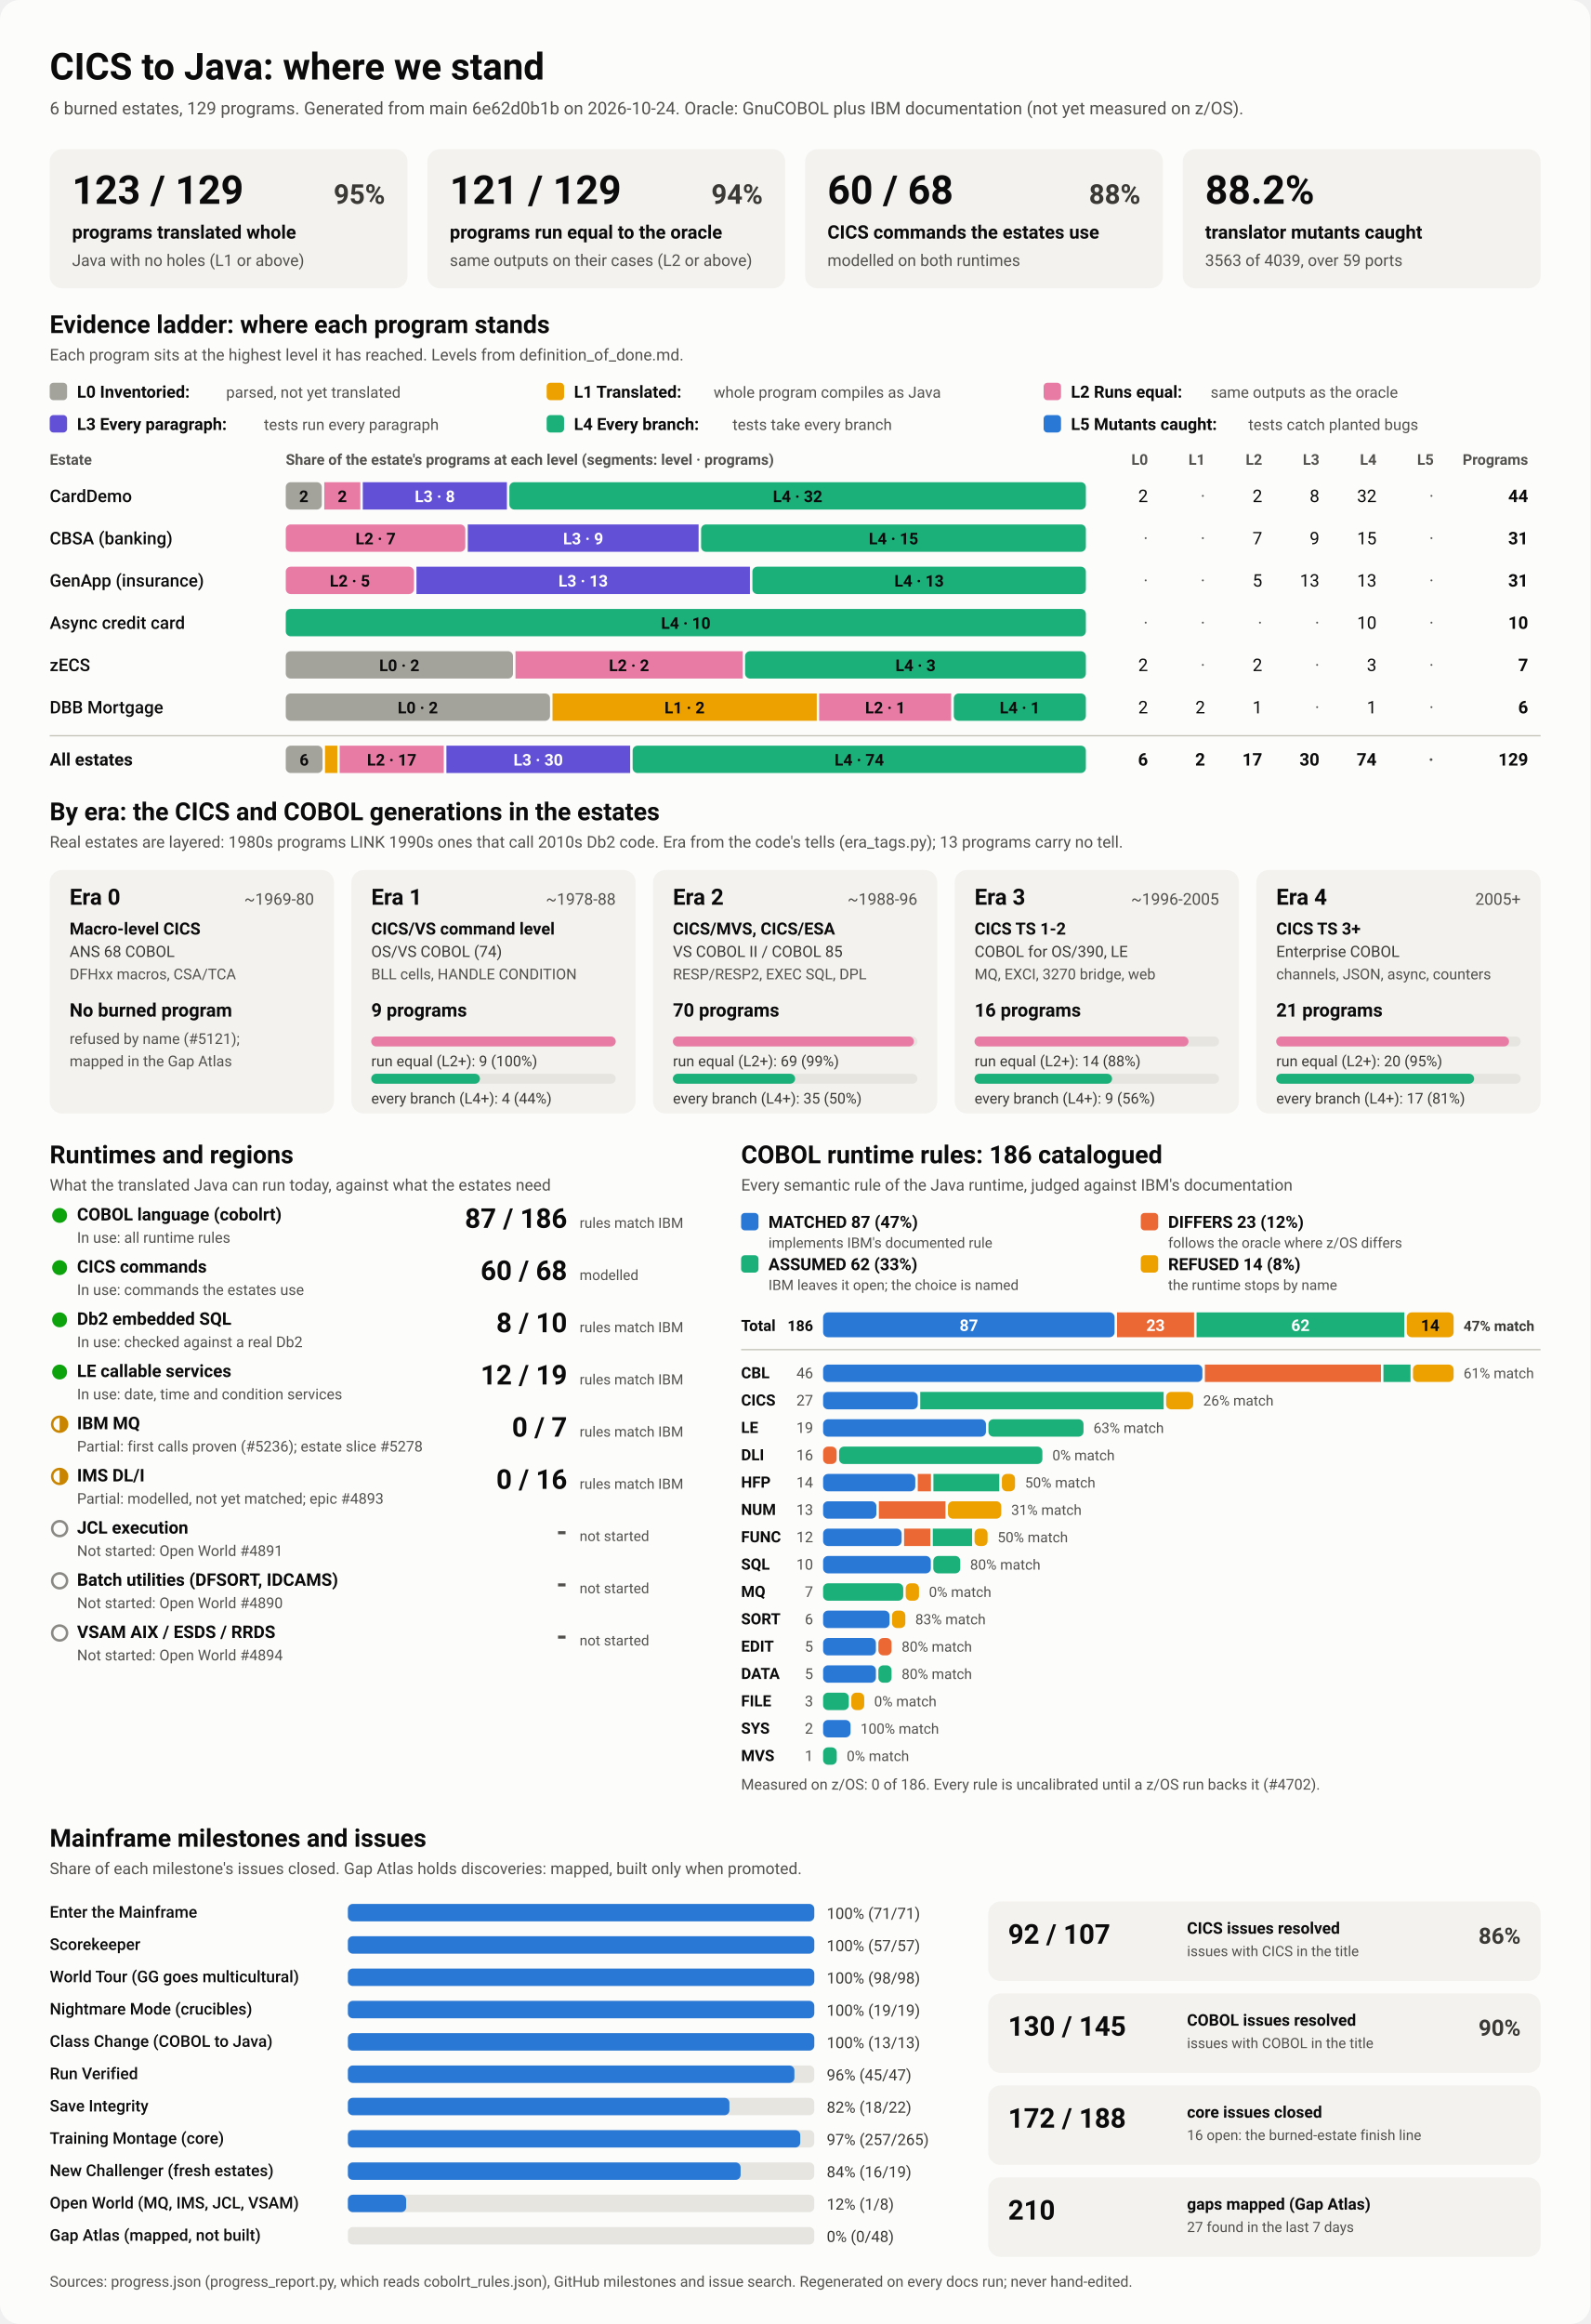
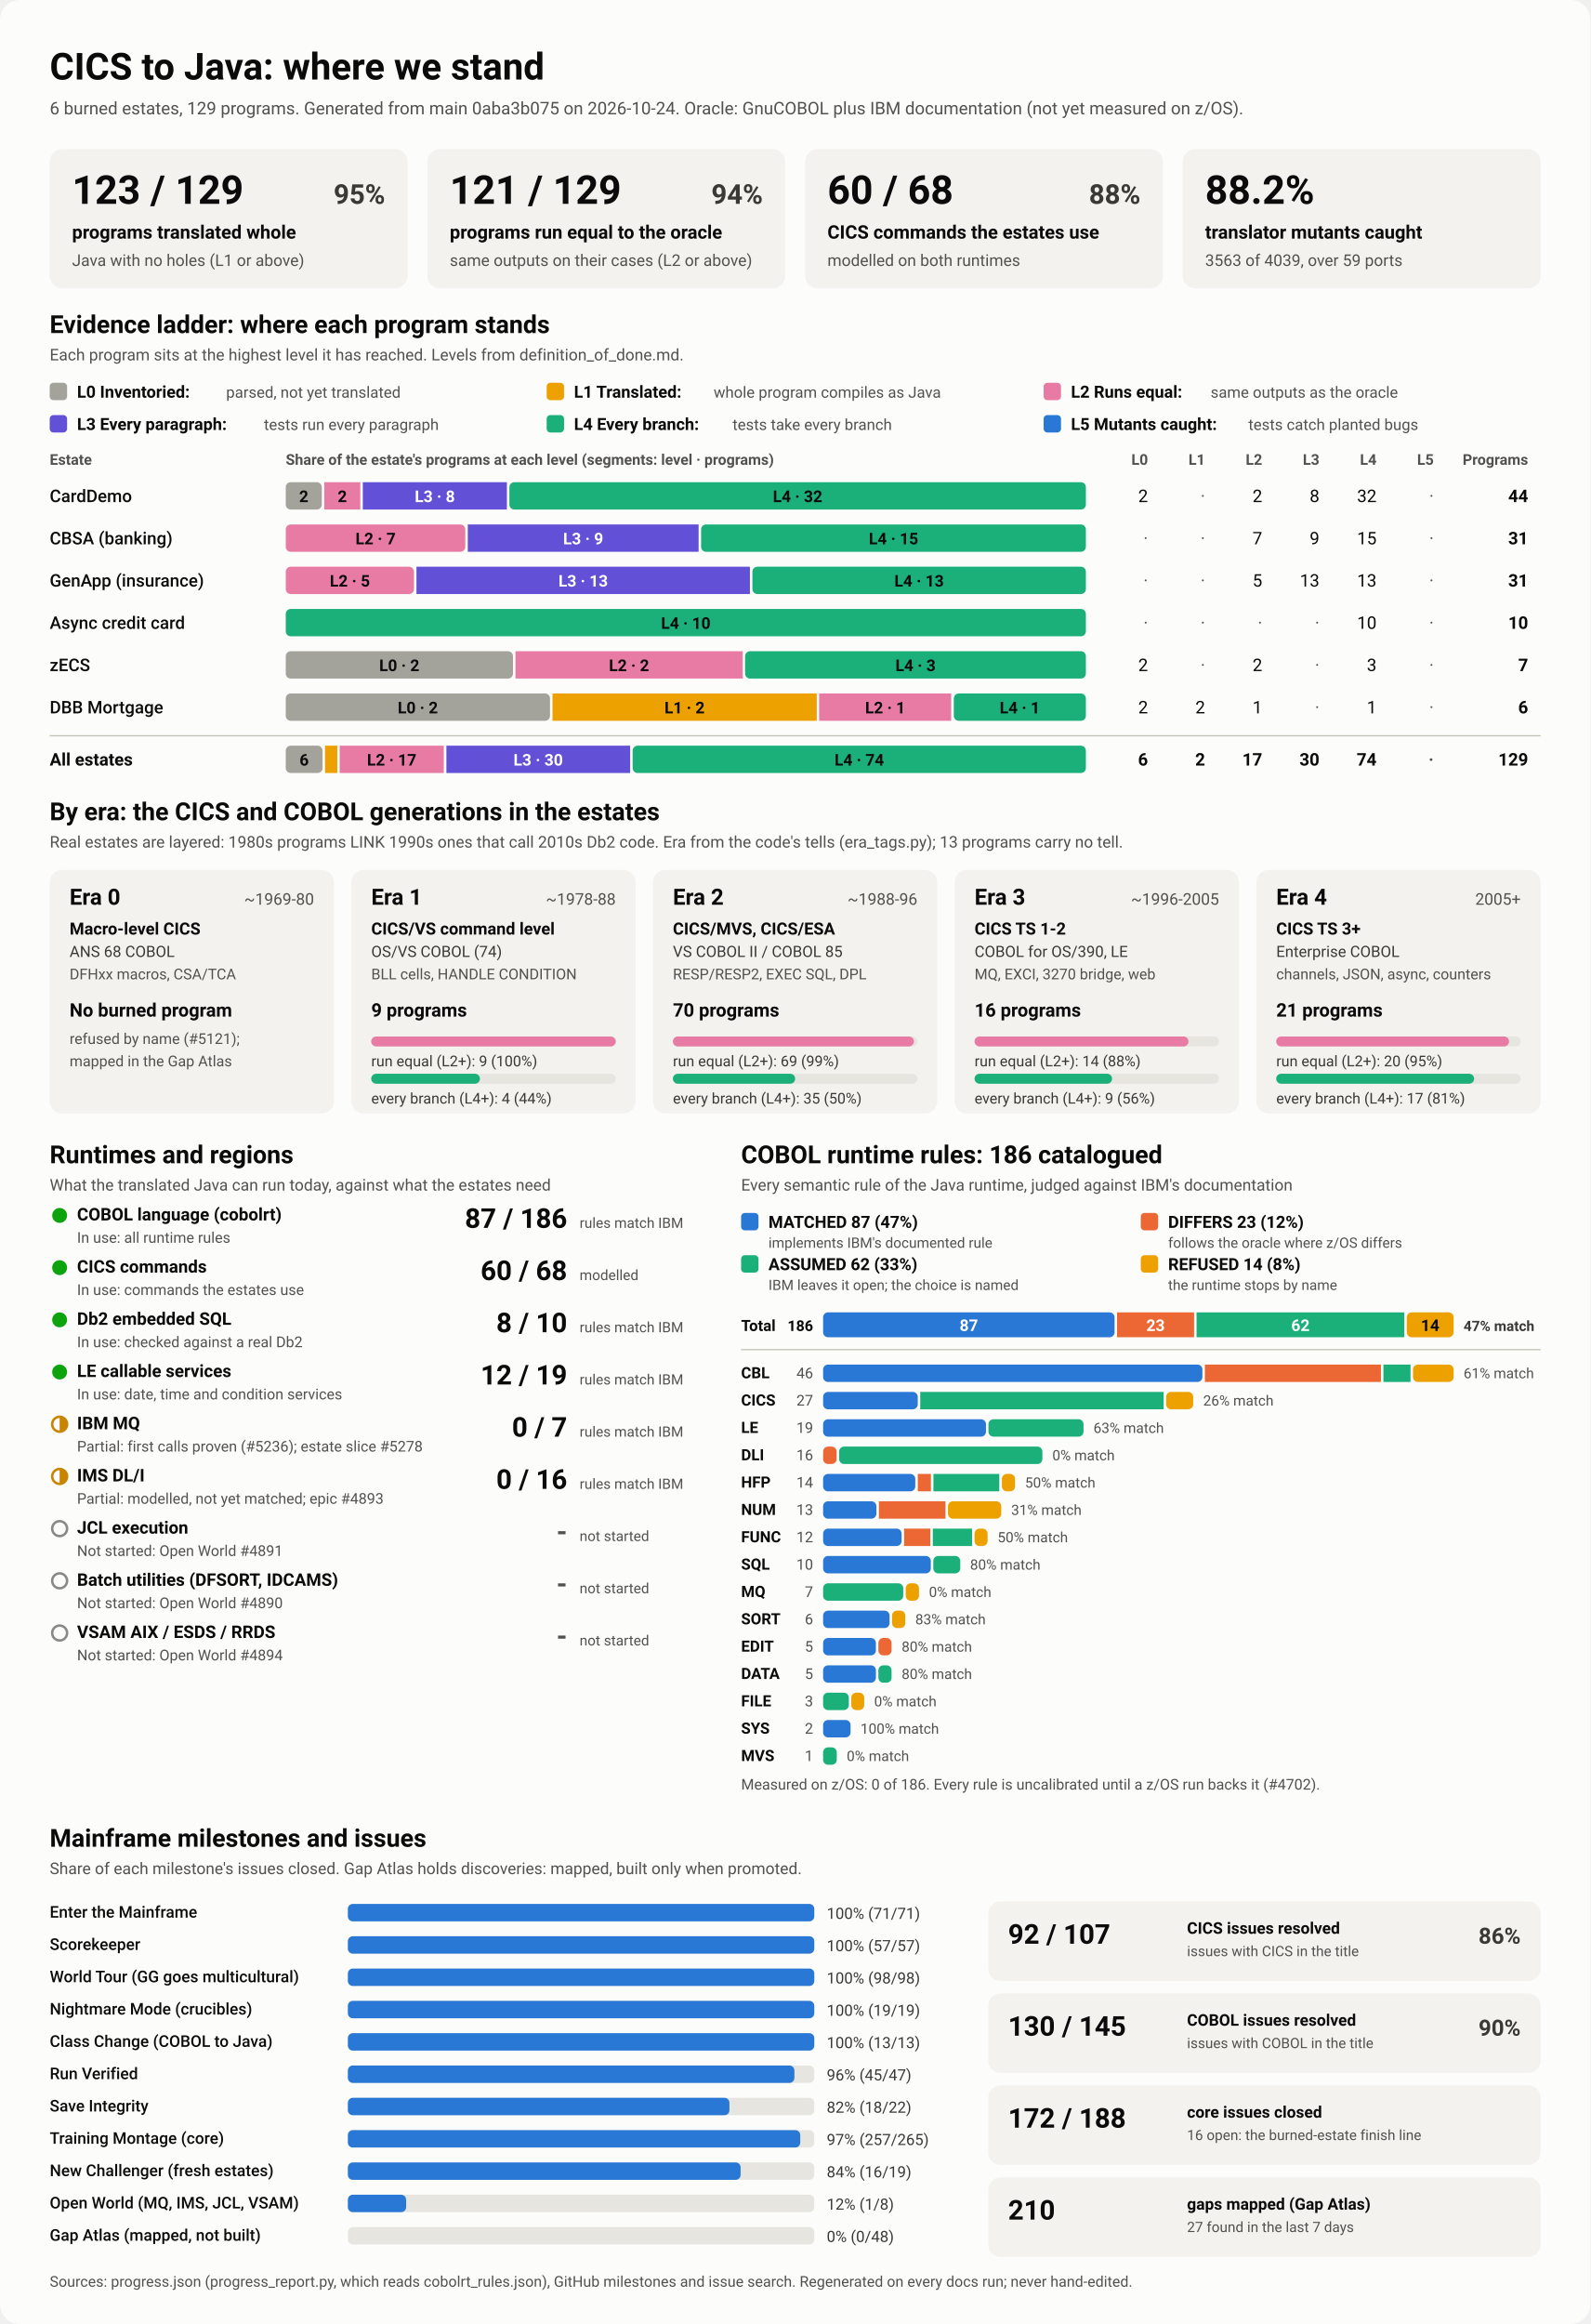
<svg xmlns="http://www.w3.org/2000/svg" viewBox="0 0 1280 1870" width="1280" height="1870" role="img" aria-labelledby="ttl">
  <style>
    svg { font-family: system-ui, -apple-system, 'Segoe UI', Roboto, Helvetica, Arial, sans-serif; }
    .bg { fill: #fcfcfb; }
    .card { fill: #f3f2ef; }
    .track { fill: #e6e5e0; }
    .rule { stroke: #c3c2b7; stroke-width: 1; }
    .t1 { fill: #0b0b0b; } .t2 { fill: #3a3936; } .t3 { fill: #52514e; }
    .on-dark { fill: #ffffff; } .on-light { fill: #0b0b0b; }
    .lv0 { fill: #a3a29b; } .lv1 { fill: #eda100; } .lv2 { fill: #e87ba4; } .lv3 { fill: #6250d6; } .lv4 { fill: #1baf7a; } .lv5 { fill: #2a78d6; } 
    .s0 { fill: #2a78d6; } .s1 { fill: #eb6834; } .s2 { fill: #1baf7a; } .s3 { fill: #eda100; } 
    .prog { fill: #2a78d6; }
    .st-good { fill: #0ca30c; } .st-warn { fill: none; stroke: #c98500; stroke-width: 2; }
    .st-warn-fill { fill: #c98500; } .st-none { fill: none; stroke: #8a8984; stroke-width: 2; }
    @media (prefers-color-scheme: dark) {
      .bg { fill: #1a1a19; } .card { fill: #242422; } .track { fill: #383835; } .rule { stroke: #52514e; }
      .t1 { fill: #f0efec; } .t2 { fill: #dddcd6; } .t3 { fill: #c3c2b7; }
      .on-light { fill: #0b0b0b; } .prog { fill: #3987e5; }
      .lv0 { fill: #6b6a64; } .lv1 { fill: #c98500; } .lv2 { fill: #d55181; } .lv3 { fill: #9085e9; } .lv4 { fill: #199e70; } .lv5 { fill: #3987e5; } 
      .s0 { fill: #3987e5; } .s1 { fill: #d95926; } .s2 { fill: #199e70; } .s3 { fill: #c98500; } 
    }
  </style>
  <rect class="bg" width="1280" height="1870" rx="16" />
  <text x="40.0" y="64.0" class="t1" font-size="30" font-weight="700" text-anchor="start">CICS to Java: where we stand</text>
-   <text x="40.0" y="92.0" class="t3" font-size="14" font-weight="400" text-anchor="start">6 burned estates, 129 programs. Generated from main 6e62d0b1b on 2026-10-24. Oracle: GnuCOBOL plus IBM documentation (not yet measured on z/OS).</text>
+   <text x="40.0" y="92.0" class="t3" font-size="14" font-weight="400" text-anchor="start">6 burned estates, 129 programs. Generated from main 0aba3b075 on 2026-10-24. Oracle: GnuCOBOL plus IBM documentation (not yet measured on z/OS).</text>
  <rect x="40.0" y="120.0" width="288.0" height="112.0" rx="10" class="card" />
  <text x="58.0" y="164.0" class="t1" font-size="32" font-weight="700" text-anchor="start">123 / 129</text>
  <text x="310.0" y="164.0" class="t2" font-size="22" font-weight="600" text-anchor="end">95%</text>
  <text x="58.0" y="192.0" class="t1" font-size="15" font-weight="600" text-anchor="start">programs translated whole</text>
  <text x="58.0" y="214.0" class="t3" font-size="13" font-weight="400" text-anchor="start">Java with no holes (L1 or above)</text>
  <rect x="344.0" y="120.0" width="288.0" height="112.0" rx="10" class="card" />
  <text x="362.0" y="164.0" class="t1" font-size="32" font-weight="700" text-anchor="start">121 / 129</text>
  <text x="614.0" y="164.0" class="t2" font-size="22" font-weight="600" text-anchor="end">94%</text>
  <text x="362.0" y="192.0" class="t1" font-size="15" font-weight="600" text-anchor="start">programs run equal to the oracle</text>
  <text x="362.0" y="214.0" class="t3" font-size="13" font-weight="400" text-anchor="start">same outputs on their cases (L2 or above)</text>
  <rect x="648.0" y="120.0" width="288.0" height="112.0" rx="10" class="card" />
  <text x="666.0" y="164.0" class="t1" font-size="32" font-weight="700" text-anchor="start">60 / 68</text>
  <text x="918.0" y="164.0" class="t2" font-size="22" font-weight="600" text-anchor="end">88%</text>
  <text x="666.0" y="192.0" class="t1" font-size="15" font-weight="600" text-anchor="start">CICS commands the estates use</text>
  <text x="666.0" y="214.0" class="t3" font-size="13" font-weight="400" text-anchor="start">modelled on both runtimes</text>
  <rect x="952.0" y="120.0" width="288.0" height="112.0" rx="10" class="card" />
  <text x="970.0" y="164.0" class="t1" font-size="32" font-weight="700" text-anchor="start">88.2%</text>
  <text x="970.0" y="192.0" class="t1" font-size="15" font-weight="600" text-anchor="start">translator mutants caught</text>
  <text x="970.0" y="214.0" class="t3" font-size="13" font-weight="400" text-anchor="start">3563 of 4039, over 59 ports</text>
  <text x="40.0" y="268.0" class="t1" font-size="20" font-weight="700" text-anchor="start">Evidence ladder: where each program stands</text>
  <text x="40.0" y="290.0" class="t3" font-size="13" font-weight="400" text-anchor="start">Each program sits at the highest level it has reached. Levels from definition_of_done.md.</text>
  <rect x="40.0" y="308.0" width="14.0" height="14.0" rx="3" class="lv0" />
  <text x="62.0" y="320.0" class="t1" font-size="13.5" font-weight="600" text-anchor="start">L0 Inventoried:</text>
  <text x="182.0" y="320.0" class="t3" font-size="12.5" font-weight="400" text-anchor="start">parsed, not yet translated</text>
  <rect x="440.0" y="308.0" width="14.0" height="14.0" rx="3" class="lv1" />
  <text x="462.0" y="320.0" class="t1" font-size="13.5" font-weight="600" text-anchor="start">L1 Translated:</text>
  <text x="574.4" y="320.0" class="t3" font-size="12.5" font-weight="400" text-anchor="start">whole program compiles as Java</text>
  <rect x="840.0" y="308.0" width="14.0" height="14.0" rx="3" class="lv2" />
  <text x="862.0" y="320.0" class="t1" font-size="13.5" font-weight="600" text-anchor="start">L2 Runs equal:</text>
  <text x="974.4" y="320.0" class="t3" font-size="12.5" font-weight="400" text-anchor="start">same outputs as the oracle</text>
  <rect x="40.0" y="334.0" width="14.0" height="14.0" rx="3" class="lv3" />
  <text x="62.0" y="346.0" class="t1" font-size="13.5" font-weight="600" text-anchor="start">L3 Every paragraph:</text>
  <text x="212.4" y="346.0" class="t3" font-size="12.5" font-weight="400" text-anchor="start">tests run every paragraph</text>
  <rect x="440.0" y="334.0" width="14.0" height="14.0" rx="3" class="lv4" />
  <text x="462.0" y="346.0" class="t1" font-size="13.5" font-weight="600" text-anchor="start">L4 Every branch:</text>
  <text x="589.6" y="346.0" class="t3" font-size="12.5" font-weight="400" text-anchor="start">tests take every branch</text>
  <rect x="840.0" y="334.0" width="14.0" height="14.0" rx="3" class="lv5" />
  <text x="862.0" y="346.0" class="t1" font-size="13.5" font-weight="600" text-anchor="start">L5 Mutants caught:</text>
  <text x="1004.8" y="346.0" class="t3" font-size="12.5" font-weight="400" text-anchor="start">tests catch planted bugs</text>
  <text x="40.0" y="374.0" class="t3" font-size="12" font-weight="600" text-anchor="start">Estate</text>
  <text x="230.0" y="374.0" class="t3" font-size="12" font-weight="600" text-anchor="start">Share of the estate's programs at each level (segments: level · programs)</text>
  <text x="924.0" y="374.0" class="t3" font-size="12" font-weight="600" text-anchor="end">L0</text>
  <text x="970.0" y="374.0" class="t3" font-size="12" font-weight="600" text-anchor="end">L1</text>
  <text x="1016.0" y="374.0" class="t3" font-size="12" font-weight="600" text-anchor="end">L2</text>
  <text x="1062.0" y="374.0" class="t3" font-size="12" font-weight="600" text-anchor="end">L3</text>
  <text x="1108.0" y="374.0" class="t3" font-size="12" font-weight="600" text-anchor="end">L4</text>
  <text x="1154.0" y="374.0" class="t3" font-size="12" font-weight="600" text-anchor="end">L5</text>
  <text x="1230.0" y="374.0" class="t3" font-size="12" font-weight="600" text-anchor="end">Programs</text>
  <text x="40.0" y="404.0" class="t1" font-size="14" font-weight="500" text-anchor="start">CardDemo</text>
  <rect x="230.0" y="388.0" width="29.0" height="22.0" rx="4" class="lv0" />
  <text x="244.5" y="404.0" class="on-light" font-size="13" font-weight="600" text-anchor="middle">2</text>
  <rect x="261.0" y="388.0" width="29.0" height="22.0" rx="0" class="lv2" />
  <text x="275.5" y="404.0" class="on-light" font-size="13" font-weight="600" text-anchor="middle">2</text>
  <rect x="292.0" y="388.0" width="116.0" height="22.0" rx="0" class="lv3" />
  <text x="350.0" y="404.0" class="on-dark" font-size="13" font-weight="600" text-anchor="middle">L3 · 8</text>
  <rect x="410.0" y="388.0" width="464.0" height="22.0" rx="4" class="lv4" />
  <text x="642.0" y="404.0" class="on-light" font-size="13" font-weight="600" text-anchor="middle">L4 · 32</text>
  <text x="924.0" y="404.0" class="t1" font-size="14" font-weight="400" text-anchor="end">2</text>
  <text x="970.0" y="404.0" class="t3" font-size="14" font-weight="400" text-anchor="end">·</text>
  <text x="1016.0" y="404.0" class="t1" font-size="14" font-weight="400" text-anchor="end">2</text>
  <text x="1062.0" y="404.0" class="t1" font-size="14" font-weight="400" text-anchor="end">8</text>
  <text x="1108.0" y="404.0" class="t1" font-size="14" font-weight="400" text-anchor="end">32</text>
  <text x="1154.0" y="404.0" class="t3" font-size="14" font-weight="400" text-anchor="end">·</text>
  <text x="1230.0" y="404.0" class="t1" font-size="14" font-weight="700" text-anchor="end">44</text>
  <text x="40.0" y="438.0" class="t1" font-size="14" font-weight="500" text-anchor="start">CBSA (banking)</text>
  <rect x="230.0" y="422.0" width="144.5" height="22.0" rx="4" class="lv2" />
  <text x="302.3" y="438.0" class="on-light" font-size="13" font-weight="600" text-anchor="middle">L2 · 7</text>
  <rect x="376.5" y="422.0" width="185.8" height="22.0" rx="0" class="lv3" />
  <text x="469.4" y="438.0" class="on-dark" font-size="13" font-weight="600" text-anchor="middle">L3 · 9</text>
  <rect x="564.3" y="422.0" width="309.7" height="22.0" rx="4" class="lv4" />
  <text x="719.2" y="438.0" class="on-light" font-size="13" font-weight="600" text-anchor="middle">L4 · 15</text>
  <text x="924.0" y="438.0" class="t3" font-size="14" font-weight="400" text-anchor="end">·</text>
  <text x="970.0" y="438.0" class="t3" font-size="14" font-weight="400" text-anchor="end">·</text>
  <text x="1016.0" y="438.0" class="t1" font-size="14" font-weight="400" text-anchor="end">7</text>
  <text x="1062.0" y="438.0" class="t1" font-size="14" font-weight="400" text-anchor="end">9</text>
  <text x="1108.0" y="438.0" class="t1" font-size="14" font-weight="400" text-anchor="end">15</text>
  <text x="1154.0" y="438.0" class="t3" font-size="14" font-weight="400" text-anchor="end">·</text>
  <text x="1230.0" y="438.0" class="t1" font-size="14" font-weight="700" text-anchor="end">31</text>
  <text x="40.0" y="472.0" class="t1" font-size="14" font-weight="500" text-anchor="start">GenApp (insurance)</text>
  <rect x="230.0" y="456.0" width="103.2" height="22.0" rx="4" class="lv2" />
  <text x="281.6" y="472.0" class="on-light" font-size="13" font-weight="600" text-anchor="middle">L2 · 5</text>
  <rect x="335.2" y="456.0" width="268.4" height="22.0" rx="0" class="lv3" />
  <text x="469.4" y="472.0" class="on-dark" font-size="13" font-weight="600" text-anchor="middle">L3 · 13</text>
  <rect x="605.6" y="456.0" width="268.4" height="22.0" rx="4" class="lv4" />
  <text x="739.8" y="472.0" class="on-light" font-size="13" font-weight="600" text-anchor="middle">L4 · 13</text>
  <text x="924.0" y="472.0" class="t3" font-size="14" font-weight="400" text-anchor="end">·</text>
  <text x="970.0" y="472.0" class="t3" font-size="14" font-weight="400" text-anchor="end">·</text>
  <text x="1016.0" y="472.0" class="t1" font-size="14" font-weight="400" text-anchor="end">5</text>
  <text x="1062.0" y="472.0" class="t1" font-size="14" font-weight="400" text-anchor="end">13</text>
  <text x="1108.0" y="472.0" class="t1" font-size="14" font-weight="400" text-anchor="end">13</text>
  <text x="1154.0" y="472.0" class="t3" font-size="14" font-weight="400" text-anchor="end">·</text>
  <text x="1230.0" y="472.0" class="t1" font-size="14" font-weight="700" text-anchor="end">31</text>
  <text x="40.0" y="506.0" class="t1" font-size="14" font-weight="500" text-anchor="start">Async credit card</text>
  <rect x="230.0" y="490.0" width="644.0" height="22.0" rx="4" class="lv4" />
  <text x="552.0" y="506.0" class="on-light" font-size="13" font-weight="600" text-anchor="middle">L4 · 10</text>
  <text x="924.0" y="506.0" class="t3" font-size="14" font-weight="400" text-anchor="end">·</text>
  <text x="970.0" y="506.0" class="t3" font-size="14" font-weight="400" text-anchor="end">·</text>
  <text x="1016.0" y="506.0" class="t3" font-size="14" font-weight="400" text-anchor="end">·</text>
  <text x="1062.0" y="506.0" class="t3" font-size="14" font-weight="400" text-anchor="end">·</text>
  <text x="1108.0" y="506.0" class="t1" font-size="14" font-weight="400" text-anchor="end">10</text>
  <text x="1154.0" y="506.0" class="t3" font-size="14" font-weight="400" text-anchor="end">·</text>
  <text x="1230.0" y="506.0" class="t1" font-size="14" font-weight="700" text-anchor="end">10</text>
  <text x="40.0" y="540.0" class="t1" font-size="14" font-weight="500" text-anchor="start">zECS</text>
  <rect x="230.0" y="524.0" width="182.9" height="22.0" rx="4" class="lv0" />
  <text x="321.4" y="540.0" class="on-light" font-size="13" font-weight="600" text-anchor="middle">L0 · 2</text>
  <rect x="414.9" y="524.0" width="182.9" height="22.0" rx="0" class="lv2" />
  <text x="506.3" y="540.0" class="on-light" font-size="13" font-weight="600" text-anchor="middle">L2 · 2</text>
  <rect x="599.7" y="524.0" width="274.3" height="22.0" rx="4" class="lv4" />
  <text x="736.9" y="540.0" class="on-light" font-size="13" font-weight="600" text-anchor="middle">L4 · 3</text>
  <text x="924.0" y="540.0" class="t1" font-size="14" font-weight="400" text-anchor="end">2</text>
  <text x="970.0" y="540.0" class="t3" font-size="14" font-weight="400" text-anchor="end">·</text>
  <text x="1016.0" y="540.0" class="t1" font-size="14" font-weight="400" text-anchor="end">2</text>
  <text x="1062.0" y="540.0" class="t3" font-size="14" font-weight="400" text-anchor="end">·</text>
  <text x="1108.0" y="540.0" class="t1" font-size="14" font-weight="400" text-anchor="end">3</text>
  <text x="1154.0" y="540.0" class="t3" font-size="14" font-weight="400" text-anchor="end">·</text>
  <text x="1230.0" y="540.0" class="t1" font-size="14" font-weight="700" text-anchor="end">7</text>
  <text x="40.0" y="574.0" class="t1" font-size="14" font-weight="500" text-anchor="start">DBB Mortgage</text>
  <rect x="230.0" y="558.0" width="212.7" height="22.0" rx="4" class="lv0" />
  <text x="336.3" y="574.0" class="on-light" font-size="13" font-weight="600" text-anchor="middle">L0 · 2</text>
  <rect x="444.7" y="558.0" width="212.7" height="22.0" rx="0" class="lv1" />
  <text x="551.0" y="574.0" class="on-light" font-size="13" font-weight="600" text-anchor="middle">L1 · 2</text>
  <rect x="659.3" y="558.0" width="106.3" height="22.0" rx="0" class="lv2" />
  <text x="712.5" y="574.0" class="on-light" font-size="13" font-weight="600" text-anchor="middle">L2 · 1</text>
  <rect x="767.7" y="558.0" width="106.3" height="22.0" rx="4" class="lv4" />
  <text x="820.8" y="574.0" class="on-light" font-size="13" font-weight="600" text-anchor="middle">L4 · 1</text>
  <text x="924.0" y="574.0" class="t1" font-size="14" font-weight="400" text-anchor="end">2</text>
  <text x="970.0" y="574.0" class="t1" font-size="14" font-weight="400" text-anchor="end">2</text>
  <text x="1016.0" y="574.0" class="t1" font-size="14" font-weight="400" text-anchor="end">1</text>
  <text x="1062.0" y="574.0" class="t3" font-size="14" font-weight="400" text-anchor="end">·</text>
  <text x="1108.0" y="574.0" class="t1" font-size="14" font-weight="400" text-anchor="end">1</text>
  <text x="1154.0" y="574.0" class="t3" font-size="14" font-weight="400" text-anchor="end">·</text>
  <text x="1230.0" y="574.0" class="t1" font-size="14" font-weight="700" text-anchor="end">6</text>
  <line x1="40" x2="1240" y1="592" y2="592" class="rule" />
  <text x="40.0" y="616.0" class="t1" font-size="14" font-weight="700" text-anchor="start">All estates</text>
  <rect x="230.0" y="600.0" width="29.6" height="22.0" rx="4" class="lv0" />
  <text x="244.8" y="616.0" class="on-light" font-size="13" font-weight="600" text-anchor="middle">6</text>
  <rect x="261.6" y="600.0" width="9.9" height="22.0" rx="0" class="lv1" />
  <rect x="273.4" y="600.0" width="83.8" height="22.0" rx="0" class="lv2" />
  <text x="315.3" y="616.0" class="on-light" font-size="13" font-weight="600" text-anchor="middle">L2 · 17</text>
  <rect x="359.3" y="600.0" width="147.9" height="22.0" rx="0" class="lv3" />
  <text x="433.2" y="616.0" class="on-dark" font-size="13" font-weight="600" text-anchor="middle">L3 · 30</text>
  <rect x="509.2" y="600.0" width="364.8" height="22.0" rx="4" class="lv4" />
  <text x="691.6" y="616.0" class="on-light" font-size="13" font-weight="600" text-anchor="middle">L4 · 74</text>
  <text x="924.0" y="616.0" class="t1" font-size="14" font-weight="700" text-anchor="end">6</text>
  <text x="970.0" y="616.0" class="t1" font-size="14" font-weight="700" text-anchor="end">2</text>
  <text x="1016.0" y="616.0" class="t1" font-size="14" font-weight="700" text-anchor="end">17</text>
  <text x="1062.0" y="616.0" class="t1" font-size="14" font-weight="700" text-anchor="end">30</text>
  <text x="1108.0" y="616.0" class="t1" font-size="14" font-weight="700" text-anchor="end">74</text>
  <text x="1154.0" y="616.0" class="t3" font-size="14" font-weight="700" text-anchor="end">·</text>
  <text x="1230.0" y="616.0" class="t1" font-size="14" font-weight="700" text-anchor="end">129</text>
  <text x="40.0" y="660.0" class="t1" font-size="20" font-weight="700" text-anchor="start">By era: the CICS and COBOL generations in the estates</text>
  <text x="40.0" y="682.0" class="t3" font-size="13" font-weight="400" text-anchor="start">Real estates are layered: 1980s programs LINK 1990s ones that call 2010s Db2 code. Era from the code's tells (era_tags.py); 13 programs carry no tell.</text>
  <rect x="40.0" y="700.0" width="228.8" height="196.0" rx="10" class="card" />
  <text x="56.0" y="728.0" class="t1" font-size="18" font-weight="700" text-anchor="start">Era 0</text>
  <text x="252.8" y="728.0" class="t3" font-size="13" font-weight="400" text-anchor="end">~1969-80</text>
  <text x="56.0" y="752.0" class="t1" font-size="13.5" font-weight="600" text-anchor="start">Macro-level CICS</text>
  <text x="56.0" y="770.0" class="t2" font-size="12.5" font-weight="400" text-anchor="start">ANS 68 COBOL</text>
  <text x="56.0" y="788.0" class="t3" font-size="12" font-weight="400" text-anchor="start">DFHxx macros, CSA/TCA</text>
  <text x="56.0" y="818.0" class="t1" font-size="15" font-weight="700" text-anchor="start">No burned program</text>
  <text x="56.0" y="840.0" class="t3" font-size="12" font-weight="400" text-anchor="start">refused by name (#5121);</text>
  <text x="56.0" y="858.0" class="t3" font-size="12" font-weight="400" text-anchor="start">mapped in the Gap Atlas</text>
  <rect x="282.8" y="700.0" width="228.8" height="196.0" rx="10" class="card" />
  <text x="298.8" y="728.0" class="t1" font-size="18" font-weight="700" text-anchor="start">Era 1</text>
  <text x="495.6" y="728.0" class="t3" font-size="13" font-weight="400" text-anchor="end">~1978-88</text>
  <text x="298.8" y="752.0" class="t1" font-size="13.5" font-weight="600" text-anchor="start">CICS/VS command level</text>
  <text x="298.8" y="770.0" class="t2" font-size="12.5" font-weight="400" text-anchor="start">OS/VS COBOL (74)</text>
  <text x="298.8" y="788.0" class="t3" font-size="12" font-weight="400" text-anchor="start">BLL cells, HANDLE CONDITION</text>
  <text x="298.8" y="818.0" class="t1" font-size="15" font-weight="700" text-anchor="start">9 programs</text>
  <rect x="298.8" y="834.0" width="196.8" height="8.0" rx="4" class="track" />
  <rect x="298.8" y="834.0" width="196.8" height="8.0" rx="4" class="lv2" />
  <text x="298.8" y="858.0" class="t2" font-size="12" font-weight="400" text-anchor="start">run equal (L2+): 9 (100%)</text>
  <rect x="298.8" y="864.0" width="196.8" height="8.0" rx="4" class="track" />
  <rect x="298.8" y="864.0" width="87.5" height="8.0" rx="4" class="lv4" />
  <text x="298.8" y="888.0" class="t2" font-size="12" font-weight="400" text-anchor="start">every branch (L4+): 4 (44%)</text>
  <rect x="525.6" y="700.0" width="228.8" height="196.0" rx="10" class="card" />
  <text x="541.6" y="728.0" class="t1" font-size="18" font-weight="700" text-anchor="start">Era 2</text>
  <text x="738.4" y="728.0" class="t3" font-size="13" font-weight="400" text-anchor="end">~1988-96</text>
  <text x="541.6" y="752.0" class="t1" font-size="13.5" font-weight="600" text-anchor="start">CICS/MVS, CICS/ESA</text>
  <text x="541.6" y="770.0" class="t2" font-size="12.5" font-weight="400" text-anchor="start">VS COBOL II / COBOL 85</text>
  <text x="541.6" y="788.0" class="t3" font-size="12" font-weight="400" text-anchor="start">RESP/RESP2, EXEC SQL, DPL</text>
  <text x="541.6" y="818.0" class="t1" font-size="15" font-weight="700" text-anchor="start">70 programs</text>
  <rect x="541.6" y="834.0" width="196.8" height="8.0" rx="4" class="track" />
  <rect x="541.6" y="834.0" width="194.0" height="8.0" rx="4" class="lv2" />
  <text x="541.6" y="858.0" class="t2" font-size="12" font-weight="400" text-anchor="start">run equal (L2+): 69 (99%)</text>
  <rect x="541.6" y="864.0" width="196.8" height="8.0" rx="4" class="track" />
  <rect x="541.6" y="864.0" width="98.4" height="8.0" rx="4" class="lv4" />
  <text x="541.6" y="888.0" class="t2" font-size="12" font-weight="400" text-anchor="start">every branch (L4+): 35 (50%)</text>
  <rect x="768.4" y="700.0" width="228.8" height="196.0" rx="10" class="card" />
  <text x="784.4" y="728.0" class="t1" font-size="18" font-weight="700" text-anchor="start">Era 3</text>
  <text x="981.2" y="728.0" class="t3" font-size="13" font-weight="400" text-anchor="end">~1996-2005</text>
  <text x="784.4" y="752.0" class="t1" font-size="13.5" font-weight="600" text-anchor="start">CICS TS 1-2</text>
  <text x="784.4" y="770.0" class="t2" font-size="12.5" font-weight="400" text-anchor="start">COBOL for OS/390, LE</text>
  <text x="784.4" y="788.0" class="t3" font-size="12" font-weight="400" text-anchor="start">MQ, EXCI, 3270 bridge, web</text>
  <text x="784.4" y="818.0" class="t1" font-size="15" font-weight="700" text-anchor="start">16 programs</text>
  <rect x="784.4" y="834.0" width="196.8" height="8.0" rx="4" class="track" />
  <rect x="784.4" y="834.0" width="172.2" height="8.0" rx="4" class="lv2" />
  <text x="784.4" y="858.0" class="t2" font-size="12" font-weight="400" text-anchor="start">run equal (L2+): 14 (88%)</text>
  <rect x="784.4" y="864.0" width="196.8" height="8.0" rx="4" class="track" />
  <rect x="784.4" y="864.0" width="110.7" height="8.0" rx="4" class="lv4" />
  <text x="784.4" y="888.0" class="t2" font-size="12" font-weight="400" text-anchor="start">every branch (L4+): 9 (56%)</text>
  <rect x="1011.2" y="700.0" width="228.8" height="196.0" rx="10" class="card" />
  <text x="1027.2" y="728.0" class="t1" font-size="18" font-weight="700" text-anchor="start">Era 4</text>
  <text x="1224.0" y="728.0" class="t3" font-size="13" font-weight="400" text-anchor="end">2005+</text>
  <text x="1027.2" y="752.0" class="t1" font-size="13.5" font-weight="600" text-anchor="start">CICS TS 3+</text>
  <text x="1027.2" y="770.0" class="t2" font-size="12.5" font-weight="400" text-anchor="start">Enterprise COBOL</text>
  <text x="1027.2" y="788.0" class="t3" font-size="12" font-weight="400" text-anchor="start">channels, JSON, async, counters</text>
  <text x="1027.2" y="818.0" class="t1" font-size="15" font-weight="700" text-anchor="start">21 programs</text>
  <rect x="1027.2" y="834.0" width="196.8" height="8.0" rx="4" class="track" />
  <rect x="1027.2" y="834.0" width="187.4" height="8.0" rx="4" class="lv2" />
  <text x="1027.2" y="858.0" class="t2" font-size="12" font-weight="400" text-anchor="start">run equal (L2+): 20 (95%)</text>
  <rect x="1027.2" y="864.0" width="196.8" height="8.0" rx="4" class="track" />
  <rect x="1027.2" y="864.0" width="159.3" height="8.0" rx="4" class="lv4" />
  <text x="1027.2" y="888.0" class="t2" font-size="12" font-weight="400" text-anchor="start">every branch (L4+): 17 (81%)</text>
  <text x="40.0" y="936.0" class="t1" font-size="20" font-weight="700" text-anchor="start">Runtimes and regions</text>
  <text x="40.0" y="958.0" class="t3" font-size="13" font-weight="400" text-anchor="start">What the translated Java can run today, against what the estates need</text>
  <circle cx="48" cy="978" r="6" class="st-good" />
  <text x="62.0" y="982.0" class="t1" font-size="14" font-weight="600" text-anchor="start">COBOL language (cobolrt)</text>
  <text x="62.0" y="1000.0" class="t3" font-size="12" font-weight="400" text-anchor="start">In use: all runtime rules</text>
  <text x="456.5" y="988.0" class="t1" font-size="22" font-weight="700" text-anchor="end">87 / 186</text>
  <text x="466.5" y="988.0" class="t3" font-size="11.5" font-weight="400" text-anchor="start">rules match IBM</text>
  <circle cx="48" cy="1020" r="6" class="st-good" />
  <text x="62.0" y="1024.0" class="t1" font-size="14" font-weight="600" text-anchor="start">CICS commands</text>
  <text x="62.0" y="1042.0" class="t3" font-size="12" font-weight="400" text-anchor="start">In use: commands the estates use</text>
  <text x="456.5" y="1030.0" class="t1" font-size="22" font-weight="700" text-anchor="end">60 / 68</text>
  <text x="466.5" y="1030.0" class="t3" font-size="11.5" font-weight="400" text-anchor="start">modelled</text>
  <circle cx="48" cy="1062" r="6" class="st-good" />
  <text x="62.0" y="1066.0" class="t1" font-size="14" font-weight="600" text-anchor="start">Db2 embedded SQL</text>
  <text x="62.0" y="1084.0" class="t3" font-size="12" font-weight="400" text-anchor="start">In use: checked against a real Db2</text>
  <text x="456.5" y="1072.0" class="t1" font-size="22" font-weight="700" text-anchor="end">8 / 10</text>
  <text x="466.5" y="1072.0" class="t3" font-size="11.5" font-weight="400" text-anchor="start">rules match IBM</text>
  <circle cx="48" cy="1104" r="6" class="st-good" />
  <text x="62.0" y="1108.0" class="t1" font-size="14" font-weight="600" text-anchor="start">LE callable services</text>
  <text x="62.0" y="1126.0" class="t3" font-size="12" font-weight="400" text-anchor="start">In use: date, time and condition services</text>
  <text x="456.5" y="1114.0" class="t1" font-size="22" font-weight="700" text-anchor="end">12 / 19</text>
  <text x="466.5" y="1114.0" class="t3" font-size="11.5" font-weight="400" text-anchor="start">rules match IBM</text>
  <circle cx="48" cy="1146" r="6" class="st-warn" />
  <path d="M 48 1140 A 6 6 0 0 1 48 1152 Z" class="st-warn-fill" />
  <text x="62.0" y="1150.0" class="t1" font-size="14" font-weight="600" text-anchor="start">IBM MQ</text>
  <text x="62.0" y="1168.0" class="t3" font-size="12" font-weight="400" text-anchor="start">Partial: first calls proven (#5236); estate slice #5278</text>
  <text x="456.5" y="1156.0" class="t1" font-size="22" font-weight="700" text-anchor="end">0 / 7</text>
  <text x="466.5" y="1156.0" class="t3" font-size="11.5" font-weight="400" text-anchor="start">rules match IBM</text>
  <circle cx="48" cy="1188" r="6" class="st-warn" />
  <path d="M 48 1182 A 6 6 0 0 1 48 1194 Z" class="st-warn-fill" />
  <text x="62.0" y="1192.0" class="t1" font-size="14" font-weight="600" text-anchor="start">IMS DL/I</text>
  <text x="62.0" y="1210.0" class="t3" font-size="12" font-weight="400" text-anchor="start">Partial: modelled, not yet matched; epic #4893</text>
  <text x="456.5" y="1198.0" class="t1" font-size="22" font-weight="700" text-anchor="end">0 / 16</text>
  <text x="466.5" y="1198.0" class="t3" font-size="11.5" font-weight="400" text-anchor="start">rules match IBM</text>
  <circle cx="48" cy="1230" r="6" class="st-none" />
  <text x="62.0" y="1234.0" class="t1" font-size="14" font-weight="600" text-anchor="start">JCL execution</text>
  <text x="62.0" y="1252.0" class="t3" font-size="12" font-weight="400" text-anchor="start">Not started: Open World #4891</text>
  <text x="456.5" y="1240.0" class="t3" font-size="22" font-weight="700" text-anchor="end">-</text>
  <text x="466.5" y="1240.0" class="t3" font-size="11.5" font-weight="400" text-anchor="start">not started</text>
  <circle cx="48" cy="1272" r="6" class="st-none" />
  <text x="62.0" y="1276.0" class="t1" font-size="14" font-weight="600" text-anchor="start">Batch utilities (DFSORT, IDCAMS)</text>
  <text x="62.0" y="1294.0" class="t3" font-size="12" font-weight="400" text-anchor="start">Not started: Open World #4890</text>
  <text x="456.5" y="1282.0" class="t3" font-size="22" font-weight="700" text-anchor="end">-</text>
  <text x="466.5" y="1282.0" class="t3" font-size="11.5" font-weight="400" text-anchor="start">not started</text>
  <circle cx="48" cy="1314" r="6" class="st-none" />
  <text x="62.0" y="1318.0" class="t1" font-size="14" font-weight="600" text-anchor="start">VSAM AIX / ESDS / RRDS</text>
  <text x="62.0" y="1336.0" class="t3" font-size="12" font-weight="400" text-anchor="start">Not started: Open World #4894</text>
  <text x="456.5" y="1324.0" class="t3" font-size="22" font-weight="700" text-anchor="end">-</text>
  <text x="466.5" y="1324.0" class="t3" font-size="11.5" font-weight="400" text-anchor="start">not started</text>
  <text x="596.5" y="936.0" class="t1" font-size="20" font-weight="700" text-anchor="start">COBOL runtime rules: 186 catalogued</text>
  <text x="596.5" y="958.0" class="t3" font-size="13" font-weight="400" text-anchor="start">Every semantic rule of the Java runtime, judged against IBM's documentation</text>
  <rect x="596.5" y="976.0" width="14.0" height="14.0" rx="3" class="s0" />
  <text x="618.5" y="988.0" class="t1" font-size="13.5" font-weight="600" text-anchor="start">MATCHED  87 (47%)</text>
  <text x="618.5" y="1004.0" class="t3" font-size="11.5" font-weight="400" text-anchor="start">implements IBM's documented rule</text>
  <rect x="918.2" y="976.0" width="14.0" height="14.0" rx="3" class="s1" />
  <text x="940.2" y="988.0" class="t1" font-size="13.5" font-weight="600" text-anchor="start">DIFFERS  23 (12%)</text>
  <text x="940.2" y="1004.0" class="t3" font-size="11.5" font-weight="400" text-anchor="start">follows the oracle where z/OS differs</text>
  <rect x="596.5" y="1010.0" width="14.0" height="14.0" rx="3" class="s2" />
  <text x="618.5" y="1022.0" class="t1" font-size="13.5" font-weight="600" text-anchor="start">ASSUMED  62 (33%)</text>
  <text x="618.5" y="1038.0" class="t3" font-size="11.5" font-weight="400" text-anchor="start">IBM leaves it open; the choice is named</text>
  <rect x="918.2" y="1010.0" width="14.0" height="14.0" rx="3" class="s3" />
  <text x="940.2" y="1022.0" class="t1" font-size="13.5" font-weight="600" text-anchor="start">REFUSED  14 (8%)</text>
  <text x="940.2" y="1038.0" class="t3" font-size="11.5" font-weight="400" text-anchor="start">the runtime stops by name</text>
  <text x="596.5" y="1071.0" class="t1" font-size="12.5" font-weight="700" text-anchor="start">Total</text>
  <text x="654.5" y="1071.0" class="t1" font-size="12" font-weight="700" text-anchor="end">186</text>
  <rect x="662.5" y="1056.0" width="234.6" height="20.0" rx="4" class="s0" />
  <text x="779.8" y="1071.0" class="on-dark" font-size="13" font-weight="600" text-anchor="middle">87</text>
  <rect x="899.1" y="1056.0" width="62.0" height="20.0" rx="0" class="s1" />
  <text x="930.1" y="1071.0" class="on-dark" font-size="13" font-weight="600" text-anchor="middle">23</text>
  <rect x="963.1" y="1056.0" width="167.2" height="20.0" rx="0" class="s2" />
  <text x="1046.7" y="1071.0" class="on-dark" font-size="13" font-weight="600" text-anchor="middle">62</text>
  <rect x="1132.3" y="1056.0" width="37.7" height="20.0" rx="4" class="s3" />
  <text x="1151.1" y="1071.0" class="on-light" font-size="13" font-weight="600" text-anchor="middle">14</text>
  <text x="1178.0" y="1071.0" class="t2" font-size="11.5" font-weight="600" text-anchor="start">47% match</text>
  <line x1="596.5" x2="1240.0" y1="1086" y2="1086" class="rule" />
  <text x="596.5" y="1109.0" class="t1" font-size="12.5" font-weight="600" text-anchor="start">CBL</text>
  <text x="654.5" y="1109.0" class="t3" font-size="12" font-weight="400" text-anchor="end">46</text>
  <rect x="662.5" y="1098.0" width="305.3" height="14.0" rx="4" class="s0" />
  <rect x="969.8" y="1098.0" width="141.7" height="14.0" rx="0" class="s1" />
  <rect x="1113.5" y="1098.0" width="21.8" height="14.0" rx="0" class="s2" />
  <rect x="1137.3" y="1098.0" width="32.7" height="14.0" rx="4" class="s3" />
  <text x="1178.0" y="1109.0" class="t3" font-size="11.5" font-weight="400" text-anchor="start">61% match</text>
  <text x="596.5" y="1131.0" class="t1" font-size="12.5" font-weight="600" text-anchor="start">CICS</text>
  <text x="654.5" y="1131.0" class="t3" font-size="12" font-weight="400" text-anchor="end">27</text>
  <rect x="662.5" y="1120.0" width="76.2" height="14.0" rx="4" class="s0" />
  <rect x="740.7" y="1120.0" width="195.9" height="14.0" rx="0" class="s2" />
  <rect x="938.6" y="1120.0" width="21.8" height="14.0" rx="4" class="s3" />
  <text x="968.4" y="1131.0" class="t3" font-size="11.5" font-weight="400" text-anchor="start">26% match</text>
  <text x="596.5" y="1153.0" class="t1" font-size="12.5" font-weight="600" text-anchor="start">LE</text>
  <text x="654.5" y="1153.0" class="t3" font-size="12" font-weight="400" text-anchor="end">19</text>
  <rect x="662.5" y="1142.0" width="131.1" height="14.0" rx="4" class="s0" />
  <rect x="795.6" y="1142.0" width="76.5" height="14.0" rx="4" class="s2" />
  <text x="880.1" y="1153.0" class="t3" font-size="11.5" font-weight="400" text-anchor="start">63% match</text>
  <text x="596.5" y="1175.0" class="t1" font-size="12.5" font-weight="600" text-anchor="start">DLI</text>
  <text x="654.5" y="1175.0" class="t3" font-size="12" font-weight="400" text-anchor="end">16</text>
  <rect x="662.5" y="1164.0" width="10.9" height="14.0" rx="4" class="s1" />
  <rect x="675.4" y="1164.0" width="163.6" height="14.0" rx="4" class="s2" />
  <text x="847.0" y="1175.0" class="t3" font-size="11.5" font-weight="400" text-anchor="start">0% match</text>
  <text x="596.5" y="1197.0" class="t1" font-size="12.5" font-weight="600" text-anchor="start">HFP</text>
  <text x="654.5" y="1197.0" class="t3" font-size="12" font-weight="400" text-anchor="end">14</text>
  <rect x="662.5" y="1186.0" width="74.2" height="14.0" rx="4" class="s0" />
  <rect x="738.7" y="1186.0" width="10.6" height="14.0" rx="0" class="s1" />
  <rect x="751.3" y="1186.0" width="53.0" height="14.0" rx="0" class="s2" />
  <rect x="806.4" y="1186.0" width="10.6" height="14.0" rx="4" class="s3" />
  <text x="825.0" y="1197.0" class="t3" font-size="11.5" font-weight="400" text-anchor="start">50% match</text>
  <text x="596.5" y="1219.0" class="t1" font-size="12.5" font-weight="600" text-anchor="start">NUM</text>
  <text x="654.5" y="1219.0" class="t3" font-size="12" font-weight="400" text-anchor="end">13</text>
  <rect x="662.5" y="1208.0" width="42.9" height="14.0" rx="4" class="s0" />
  <rect x="707.4" y="1208.0" width="53.6" height="14.0" rx="0" class="s1" />
  <rect x="763.0" y="1208.0" width="42.9" height="14.0" rx="4" class="s3" />
  <text x="813.9" y="1219.0" class="t3" font-size="11.5" font-weight="400" text-anchor="start">31% match</text>
  <text x="596.5" y="1241.0" class="t1" font-size="12.5" font-weight="600" text-anchor="start">FUNC</text>
  <text x="654.5" y="1241.0" class="t3" font-size="12" font-weight="400" text-anchor="end">12</text>
  <rect x="662.5" y="1230.0" width="63.2" height="14.0" rx="4" class="s0" />
  <rect x="727.7" y="1230.0" width="21.1" height="14.0" rx="0" class="s1" />
  <rect x="750.8" y="1230.0" width="31.6" height="14.0" rx="0" class="s2" />
  <rect x="784.4" y="1230.0" width="10.5" height="14.0" rx="4" class="s3" />
  <text x="802.9" y="1241.0" class="t3" font-size="11.5" font-weight="400" text-anchor="start">50% match</text>
  <text x="596.5" y="1263.0" class="t1" font-size="12.5" font-weight="600" text-anchor="start">SQL</text>
  <text x="654.5" y="1263.0" class="t3" font-size="12" font-weight="400" text-anchor="end">10</text>
  <rect x="662.5" y="1252.0" width="86.7" height="14.0" rx="4" class="s0" />
  <rect x="751.2" y="1252.0" width="21.7" height="14.0" rx="4" class="s2" />
  <text x="780.8" y="1263.0" class="t3" font-size="11.5" font-weight="400" text-anchor="start">80% match</text>
  <text x="596.5" y="1285.0" class="t1" font-size="12.5" font-weight="600" text-anchor="start">MQ</text>
  <text x="654.5" y="1285.0" class="t3" font-size="12" font-weight="400" text-anchor="end">7</text>
  <rect x="662.5" y="1274.0" width="64.5" height="14.0" rx="4" class="s2" />
  <rect x="729.0" y="1274.0" width="10.7" height="14.0" rx="4" class="s3" />
  <text x="747.7" y="1285.0" class="t3" font-size="11.5" font-weight="400" text-anchor="start">0% match</text>
  <text x="596.5" y="1307.0" class="t1" font-size="12.5" font-weight="600" text-anchor="start">SORT</text>
  <text x="654.5" y="1307.0" class="t3" font-size="12" font-weight="400" text-anchor="end">6</text>
  <rect x="662.5" y="1296.0" width="53.5" height="14.0" rx="4" class="s0" />
  <rect x="718.0" y="1296.0" width="10.7" height="14.0" rx="4" class="s3" />
  <text x="736.7" y="1307.0" class="t3" font-size="11.5" font-weight="400" text-anchor="start">83% match</text>
  <text x="596.5" y="1329.0" class="t1" font-size="12.5" font-weight="600" text-anchor="start">EDIT</text>
  <text x="654.5" y="1329.0" class="t3" font-size="12" font-weight="400" text-anchor="end">5</text>
  <rect x="662.5" y="1318.0" width="42.5" height="14.0" rx="4" class="s0" />
  <rect x="707.0" y="1318.0" width="10.6" height="14.0" rx="4" class="s1" />
  <text x="725.7" y="1329.0" class="t3" font-size="11.5" font-weight="400" text-anchor="start">80% match</text>
  <text x="596.5" y="1351.0" class="t1" font-size="12.5" font-weight="600" text-anchor="start">DATA</text>
  <text x="654.5" y="1351.0" class="t3" font-size="12" font-weight="400" text-anchor="end">5</text>
  <rect x="662.5" y="1340.0" width="42.5" height="14.0" rx="4" class="s0" />
  <rect x="707.0" y="1340.0" width="10.6" height="14.0" rx="4" class="s2" />
  <text x="725.7" y="1351.0" class="t3" font-size="11.5" font-weight="400" text-anchor="start">80% match</text>
  <text x="596.5" y="1373.0" class="t1" font-size="12.5" font-weight="600" text-anchor="start">FILE</text>
  <text x="654.5" y="1373.0" class="t3" font-size="12" font-weight="400" text-anchor="end">3</text>
  <rect x="662.5" y="1362.0" width="20.7" height="14.0" rx="4" class="s2" />
  <rect x="685.2" y="1362.0" width="10.4" height="14.0" rx="4" class="s3" />
  <text x="703.6" y="1373.0" class="t3" font-size="11.5" font-weight="400" text-anchor="start">0% match</text>
  <text x="596.5" y="1395.0" class="t1" font-size="12.5" font-weight="600" text-anchor="start">SYS</text>
  <text x="654.5" y="1395.0" class="t3" font-size="12" font-weight="400" text-anchor="end">2</text>
  <rect x="662.5" y="1384.0" width="22.1" height="14.0" rx="4" class="s0" />
  <text x="692.6" y="1395.0" class="t3" font-size="11.5" font-weight="400" text-anchor="start">100% match</text>
  <text x="596.5" y="1417.0" class="t1" font-size="12.5" font-weight="600" text-anchor="start">MVS</text>
  <text x="654.5" y="1417.0" class="t3" font-size="12" font-weight="400" text-anchor="end">1</text>
  <rect x="662.5" y="1406.0" width="11.0" height="14.0" rx="4" class="s2" />
  <text x="681.5" y="1417.0" class="t3" font-size="11.5" font-weight="400" text-anchor="start">0% match</text>
  <text x="596.5" y="1440.0" class="t3" font-size="12" font-weight="400" text-anchor="start">Measured on z/OS: 0 of 186. Every rule is uncalibrated until a z/OS run backs it (#4702).</text>
  <text x="40.0" y="1486.0" class="t1" font-size="20" font-weight="700" text-anchor="start">Mainframe milestones and issues</text>
  <text x="40.0" y="1508.0" class="t3" font-size="13" font-weight="400" text-anchor="start">Share of each milestone's issues closed. Gap Atlas holds discoveries: mapped, built only when promoted.</text>
  <text x="40.0" y="1543.0" class="t1" font-size="13" font-weight="500" text-anchor="start">Enter the Mainframe</text>
  <rect x="280.0" y="1532.0" width="375.4" height="14.0" rx="4" class="track" />
  <rect x="280.0" y="1532.0" width="375.4" height="14.0" rx="4" class="prog" />
  <text x="665.4" y="1544.0" class="t2" font-size="12.5" font-weight="400" text-anchor="start">100%  (71/71)</text>
  <text x="40.0" y="1569.0" class="t1" font-size="13" font-weight="500" text-anchor="start">Scorekeeper</text>
  <rect x="280.0" y="1558.0" width="375.4" height="14.0" rx="4" class="track" />
  <rect x="280.0" y="1558.0" width="375.4" height="14.0" rx="4" class="prog" />
  <text x="665.4" y="1570.0" class="t2" font-size="12.5" font-weight="400" text-anchor="start">100%  (57/57)</text>
  <text x="40.0" y="1595.0" class="t1" font-size="13" font-weight="500" text-anchor="start">World Tour (GG goes multicultural)</text>
  <rect x="280.0" y="1584.0" width="375.4" height="14.0" rx="4" class="track" />
  <rect x="280.0" y="1584.0" width="375.4" height="14.0" rx="4" class="prog" />
  <text x="665.4" y="1596.0" class="t2" font-size="12.5" font-weight="400" text-anchor="start">100%  (98/98)</text>
  <text x="40.0" y="1621.0" class="t1" font-size="13" font-weight="500" text-anchor="start">Nightmare Mode (crucibles)</text>
  <rect x="280.0" y="1610.0" width="375.4" height="14.0" rx="4" class="track" />
  <rect x="280.0" y="1610.0" width="375.4" height="14.0" rx="4" class="prog" />
  <text x="665.4" y="1622.0" class="t2" font-size="12.5" font-weight="400" text-anchor="start">100%  (19/19)</text>
  <text x="40.0" y="1647.0" class="t1" font-size="13" font-weight="500" text-anchor="start">Class Change (COBOL to Java)</text>
  <rect x="280.0" y="1636.0" width="375.4" height="14.0" rx="4" class="track" />
  <rect x="280.0" y="1636.0" width="375.4" height="14.0" rx="4" class="prog" />
  <text x="665.4" y="1648.0" class="t2" font-size="12.5" font-weight="400" text-anchor="start">100%  (13/13)</text>
  <text x="40.0" y="1673.0" class="t1" font-size="13" font-weight="500" text-anchor="start">Run Verified</text>
  <rect x="280.0" y="1662.0" width="375.4" height="14.0" rx="4" class="track" />
  <rect x="280.0" y="1662.0" width="359.4" height="14.0" rx="4" class="prog" />
  <text x="665.4" y="1674.0" class="t2" font-size="12.5" font-weight="400" text-anchor="start">96%  (45/47)</text>
  <text x="40.0" y="1699.0" class="t1" font-size="13" font-weight="500" text-anchor="start">Save Integrity</text>
  <rect x="280.0" y="1688.0" width="375.4" height="14.0" rx="4" class="track" />
  <rect x="280.0" y="1688.0" width="307.1" height="14.0" rx="4" class="prog" />
  <text x="665.4" y="1700.0" class="t2" font-size="12.5" font-weight="400" text-anchor="start">82%  (18/22)</text>
  <text x="40.0" y="1725.0" class="t1" font-size="13" font-weight="500" text-anchor="start">Training Montage (core)</text>
  <rect x="280.0" y="1714.0" width="375.4" height="14.0" rx="4" class="track" />
  <rect x="280.0" y="1714.0" width="364.1" height="14.0" rx="4" class="prog" />
  <text x="665.4" y="1726.0" class="t2" font-size="12.5" font-weight="400" text-anchor="start">97%  (257/265)</text>
  <text x="40.0" y="1751.0" class="t1" font-size="13" font-weight="500" text-anchor="start">New Challenger (fresh estates)</text>
  <rect x="280.0" y="1740.0" width="375.4" height="14.0" rx="4" class="track" />
  <rect x="280.0" y="1740.0" width="316.1" height="14.0" rx="4" class="prog" />
  <text x="665.4" y="1752.0" class="t2" font-size="12.5" font-weight="400" text-anchor="start">84%  (16/19)</text>
  <text x="40.0" y="1777.0" class="t1" font-size="13" font-weight="500" text-anchor="start">Open World (MQ, IMS, JCL, VSAM)</text>
  <rect x="280.0" y="1766.0" width="375.4" height="14.0" rx="4" class="track" />
  <rect x="280.0" y="1766.0" width="46.9" height="14.0" rx="4" class="prog" />
  <text x="665.4" y="1778.0" class="t2" font-size="12.5" font-weight="400" text-anchor="start">12%  (1/8)</text>
  <text x="40.0" y="1803.0" class="t1" font-size="13" font-weight="500" text-anchor="start">Gap Atlas (mapped, not built)</text>
  <rect x="280.0" y="1792.0" width="375.4" height="14.0" rx="4" class="track" />
  <text x="665.4" y="1804.0" class="t2" font-size="12.5" font-weight="400" text-anchor="start">0%  (0/48)</text>
  <rect x="795.4" y="1530.0" width="444.6" height="64.0" rx="10" class="card" />
  <text x="811.4" y="1564.0" class="t1" font-size="22" font-weight="700" text-anchor="start">92 / 107</text>
  <text x="1224.0" y="1564.0" class="t2" font-size="18" font-weight="600" text-anchor="end">86%</text>
  <text x="955.4" y="1556.0" class="t1" font-size="13" font-weight="600" text-anchor="start">CICS issues resolved</text>
  <text x="955.4" y="1574.0" class="t3" font-size="11.5" font-weight="400" text-anchor="start">issues with CICS in the title</text>
  <rect x="795.4" y="1604.0" width="444.6" height="64.0" rx="10" class="card" />
  <text x="811.4" y="1638.0" class="t1" font-size="22" font-weight="700" text-anchor="start">130 / 145</text>
  <text x="1224.0" y="1638.0" class="t2" font-size="18" font-weight="600" text-anchor="end">90%</text>
  <text x="955.4" y="1630.0" class="t1" font-size="13" font-weight="600" text-anchor="start">COBOL issues resolved</text>
  <text x="955.4" y="1648.0" class="t3" font-size="11.5" font-weight="400" text-anchor="start">issues with COBOL in the title</text>
  <rect x="795.4" y="1678.0" width="444.6" height="64.0" rx="10" class="card" />
  <text x="811.4" y="1712.0" class="t1" font-size="22" font-weight="700" text-anchor="start">172 / 188</text>
  <text x="955.4" y="1704.0" class="t1" font-size="13" font-weight="600" text-anchor="start">core issues closed</text>
  <text x="955.4" y="1722.0" class="t3" font-size="11.5" font-weight="400" text-anchor="start">16 open: the burned-estate finish line</text>
  <rect x="795.4" y="1752.0" width="444.6" height="64.0" rx="10" class="card" />
  <text x="811.4" y="1786.0" class="t1" font-size="22" font-weight="700" text-anchor="start">210</text>
  <text x="955.4" y="1778.0" class="t1" font-size="13" font-weight="600" text-anchor="start">gaps mapped (Gap Atlas)</text>
  <text x="955.4" y="1796.0" class="t3" font-size="11.5" font-weight="400" text-anchor="start">27 found in the last 7 days</text>
  <text x="40.0" y="1840.0" class="t3" font-size="12" font-weight="400" text-anchor="start">Sources: progress.json (progress_report.py, which reads cobolrt_rules.json), GitHub milestones and issue search. Regenerated on every docs run; never hand-edited.</text>
</svg>
